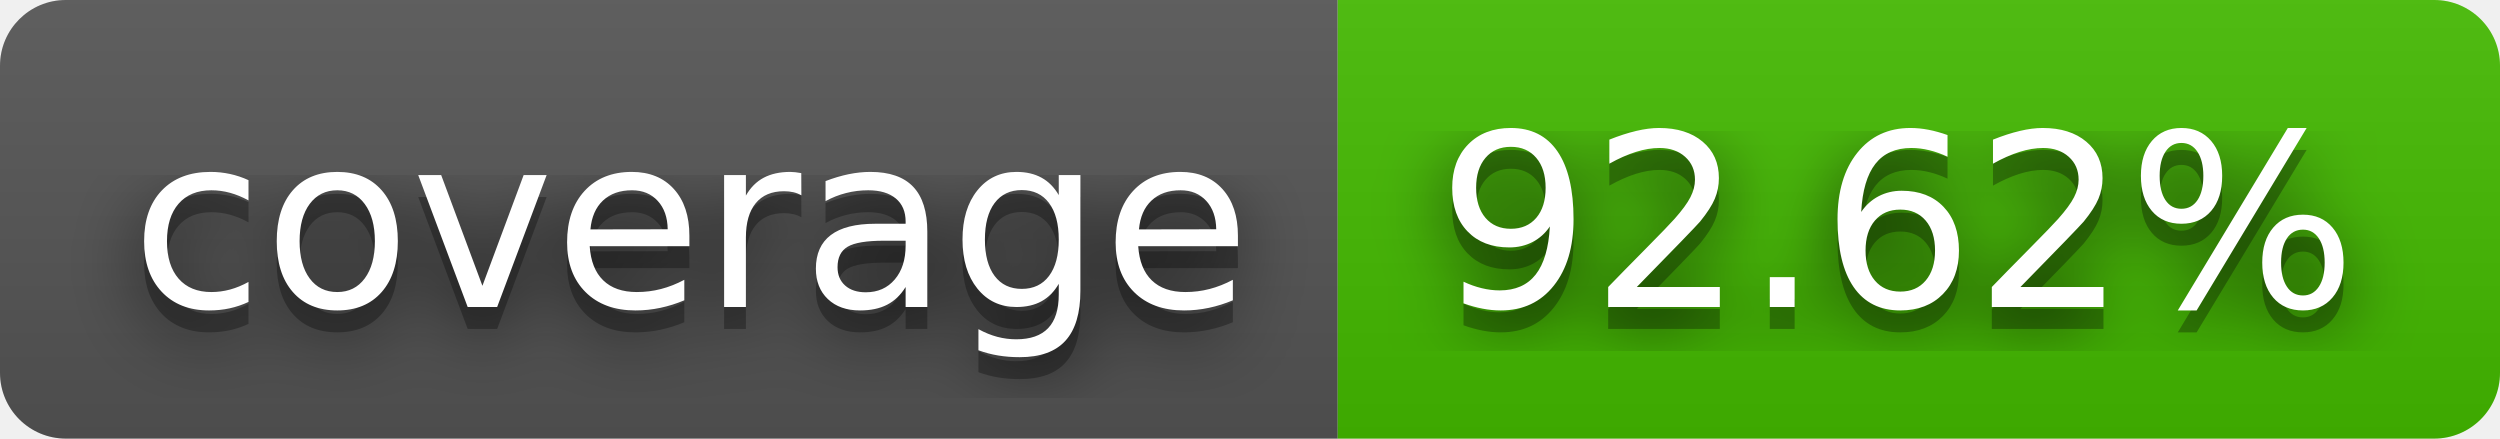
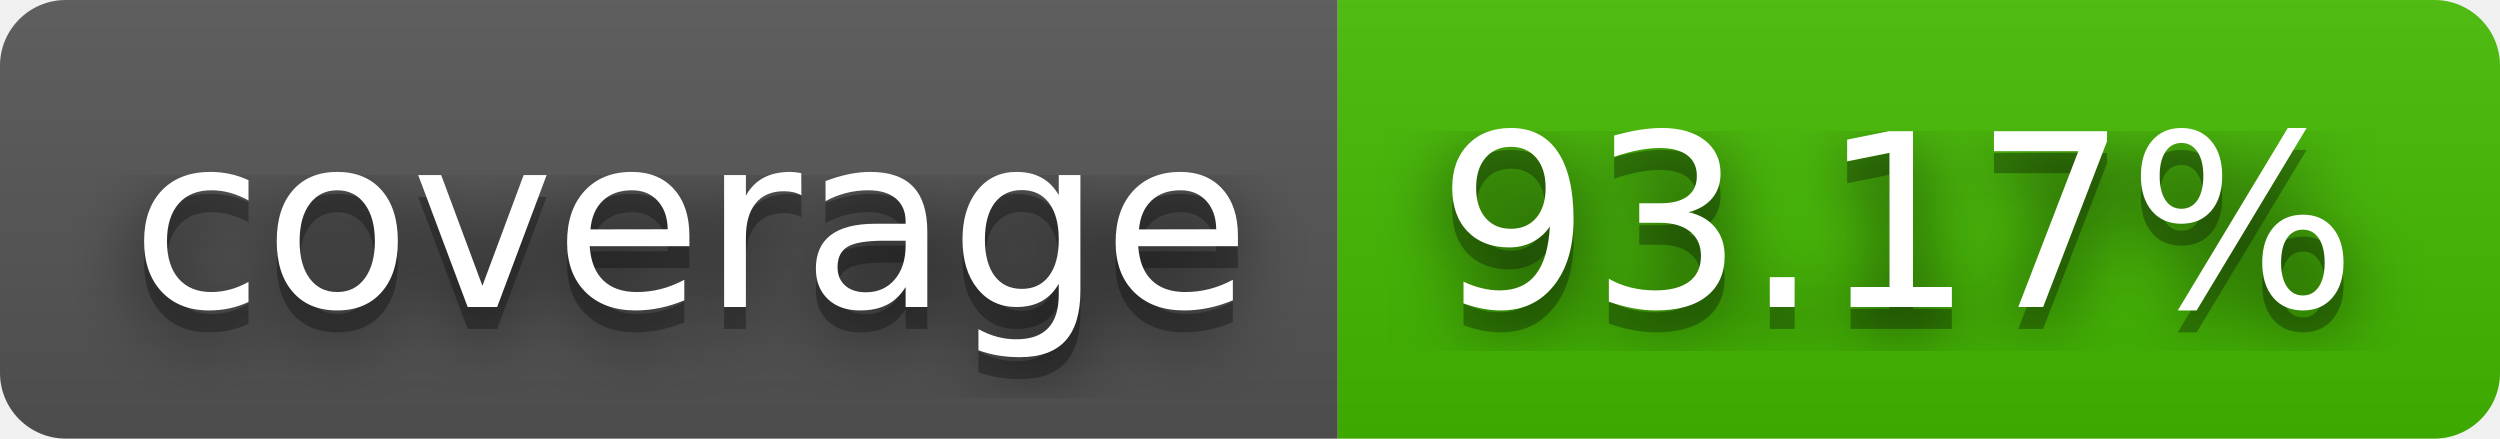
- <svg xmlns="http://www.w3.org/2000/svg" width="114" height="20" role="img" aria-label="coverage: 92.62%">
+ <svg xmlns="http://www.w3.org/2000/svg" width="114" height="20" role="img" aria-label="coverage: 93.17%">
  <filter id="blur">
    <feGaussianBlur stdDeviation="16" />
  </filter>
  <linearGradient id="s" x2="0" y2="100%">
    <stop offset="0" stop-color="#bbb" stop-opacity=".1" />
    <stop offset="1" stop-opacity=".1" />
  </linearGradient>
  <clipPath id="r">
    <rect width="114" height="20" rx="3" />
  </clipPath>
  <g clip-path="url(#r)">
    <rect width="61" height="20" fill="#555" />
    <rect x="61" width="53" height="20" fill="#4b0" />
    <rect width="114" height="20" fill="url(#s)" />
  </g>
  <g fill="#fff" text-anchor="middle" font-family="Verdana,Geneva,DejaVu Sans,sans-serif" text-rendering="geometricPrecision" font-size="110">
    <g transform="scale(.1)">
      <g aria-hidden="true" fill="#010101">
        <text x="315" y="150" fill-opacity=".8" filter="url(#blur)" textLength="510">coverage</text>
        <text x="315" y="150" fill-opacity=".3" textLength="510">coverage</text>
      </g>
      <text x="315" y="140" textLength="510">coverage</text>
    </g>
    <g transform="scale(.1)">
      <g aria-hidden="true" fill="#010101">
-         <text x="865" y="150" fill-opacity=".8" filter="url(#blur)" textLength="430">92.62%</text>
-         <text x="865" y="150" fill-opacity=".3" textLength="430">92.62%</text>
+         <text x="865" y="150" fill-opacity=".8" filter="url(#blur)" textLength="430">93.17%</text>
+         <text x="865" y="150" fill-opacity=".3" textLength="430">93.17%</text>
      </g>
-       <text x="865" y="140" textLength="430">92.62%</text>
+       <text x="865" y="140" textLength="430">93.17%</text>
    </g>
  </g>
</svg>
